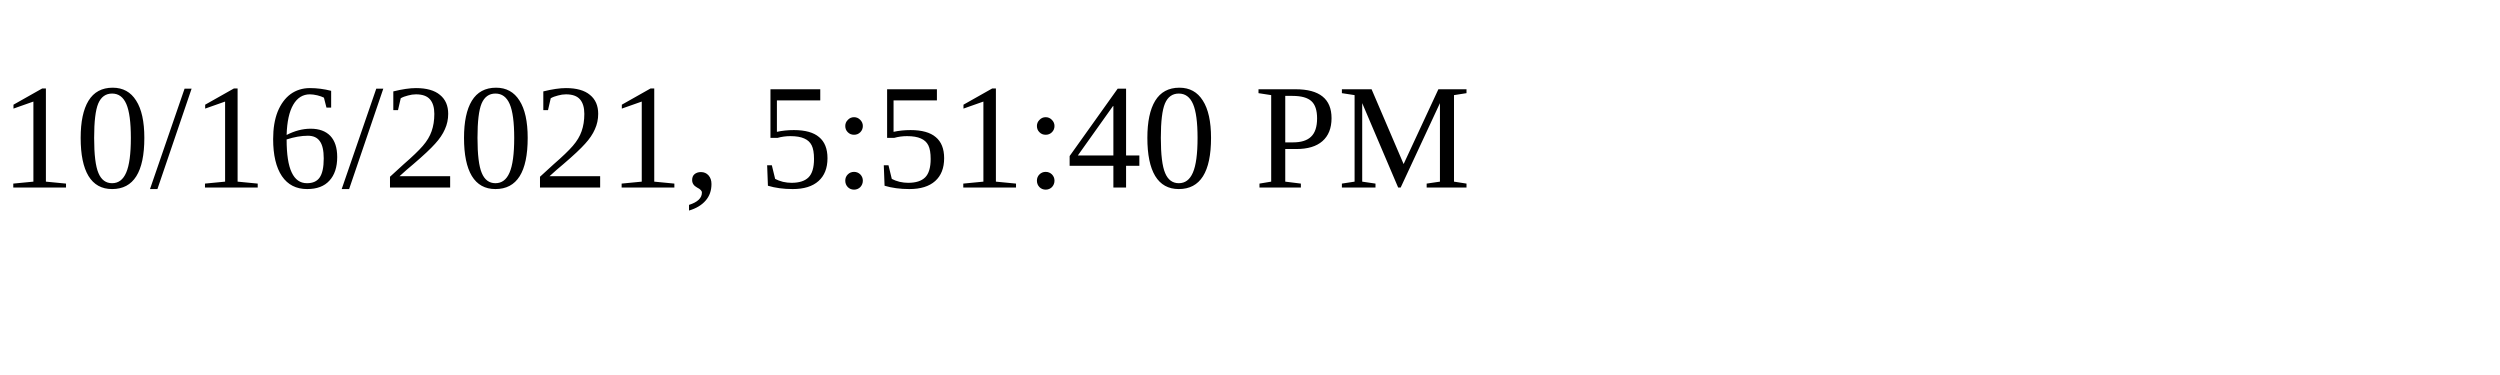
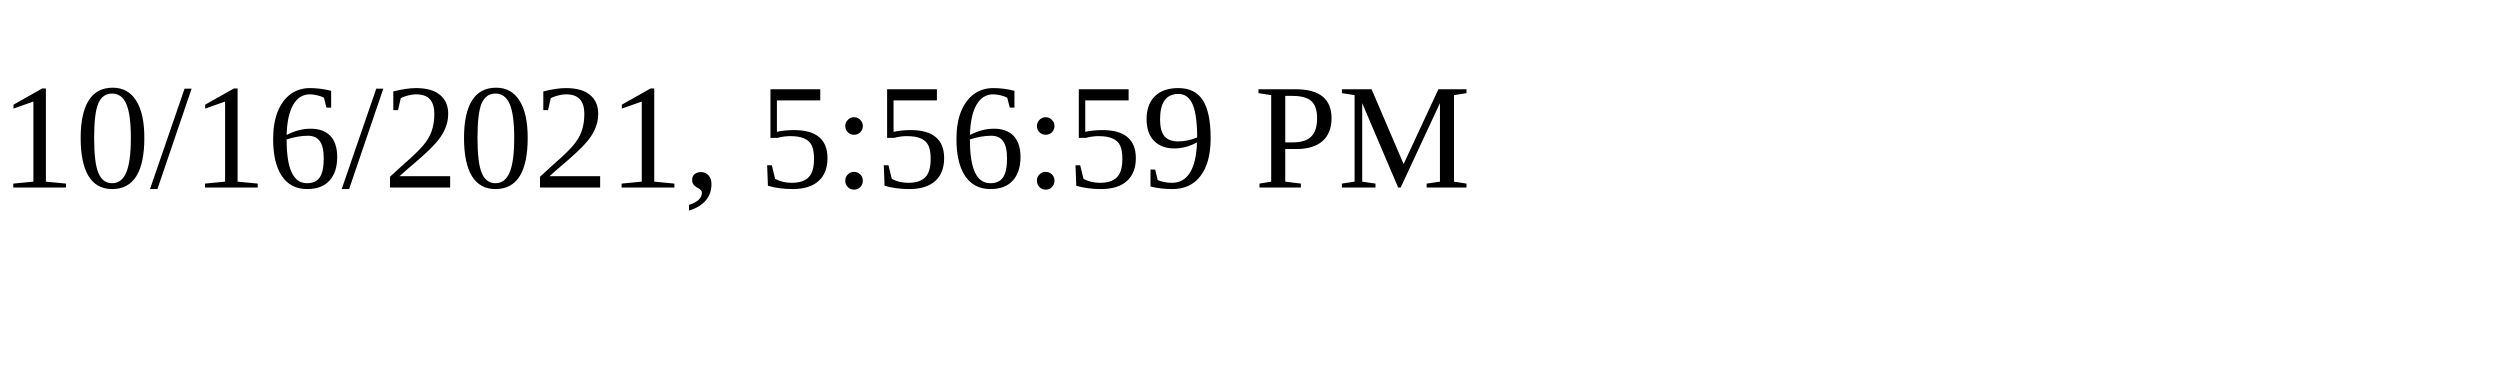
<svg xmlns="http://www.w3.org/2000/svg" height="30" width="200">
-   <text x="0" y="15">10/16/2021, 5:51:40 PM</text>
+   <text x="0" y="15">10/16/2021, 5:56:59 PM</text>
</svg>
